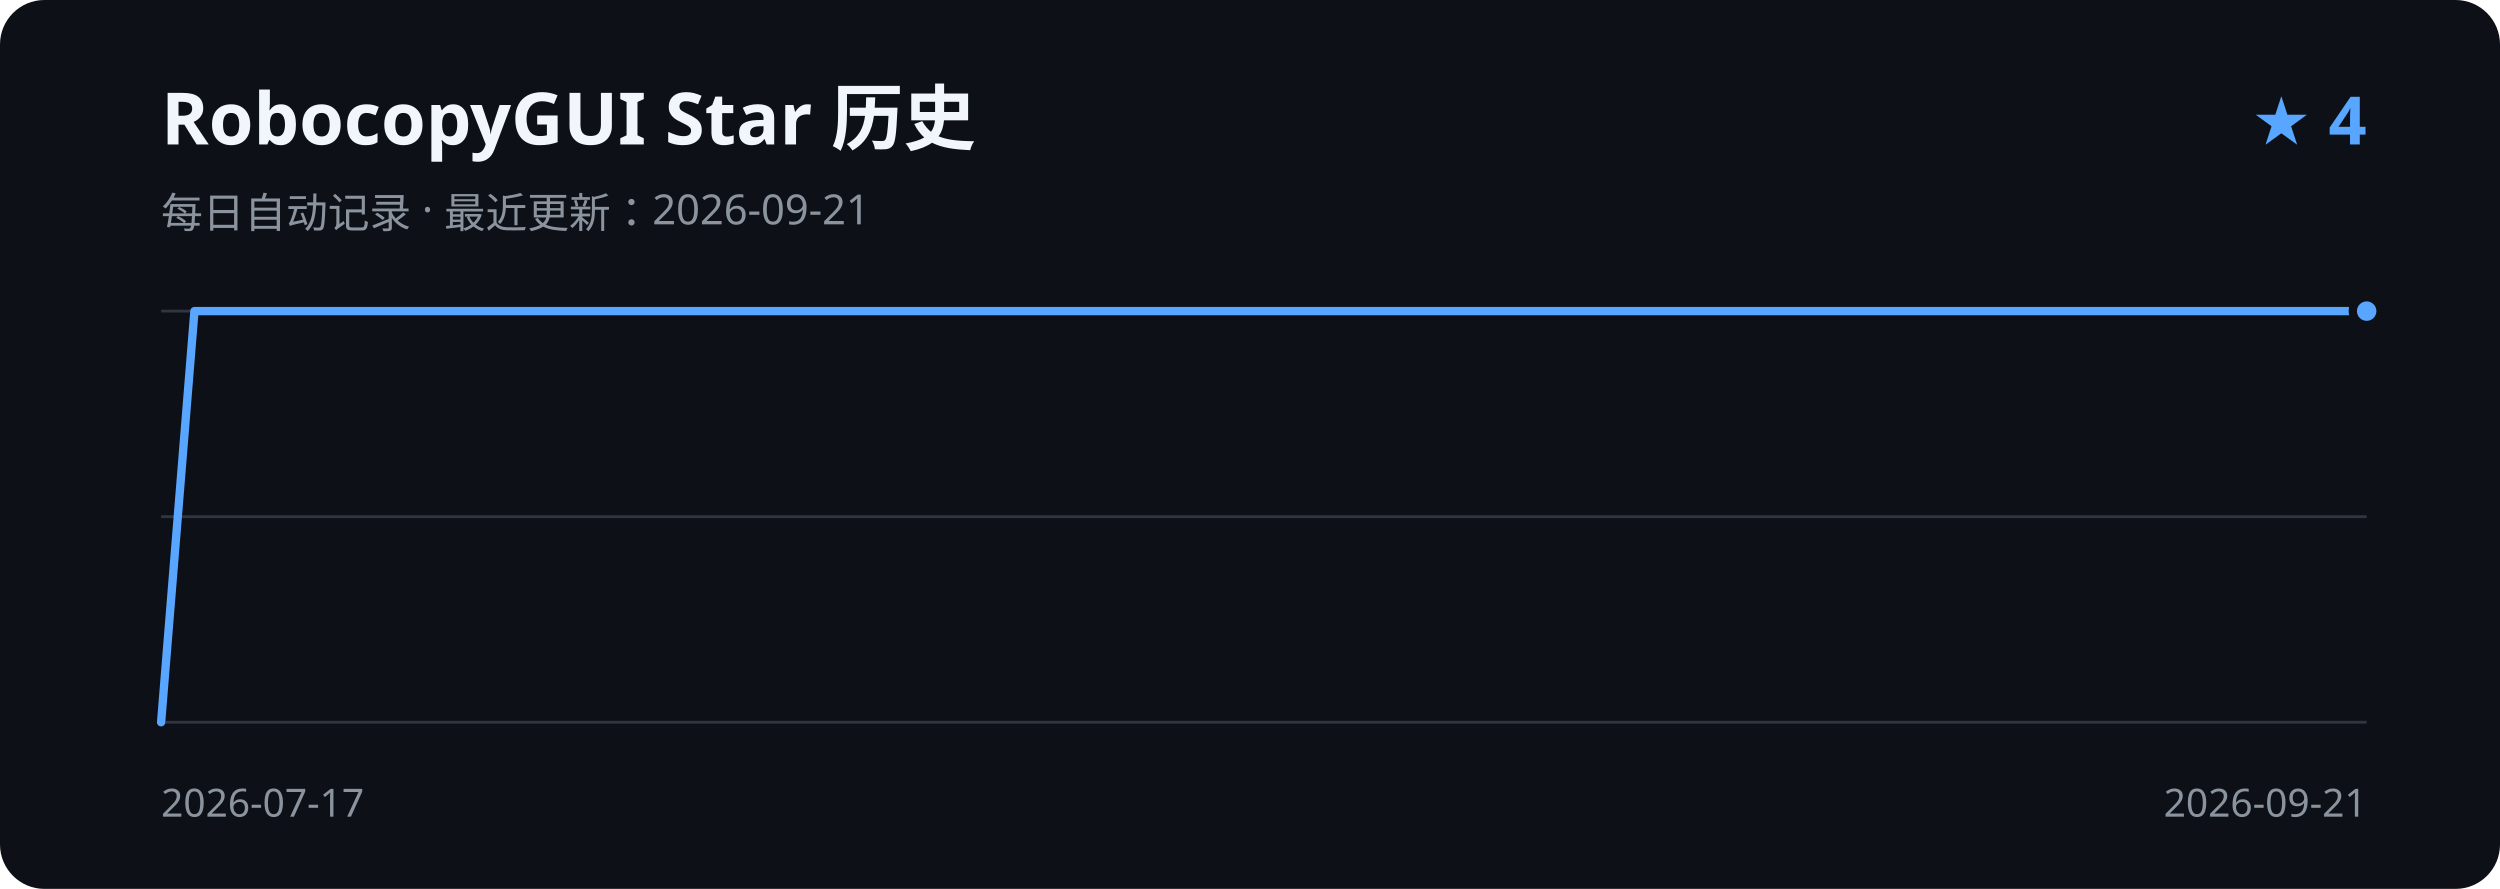
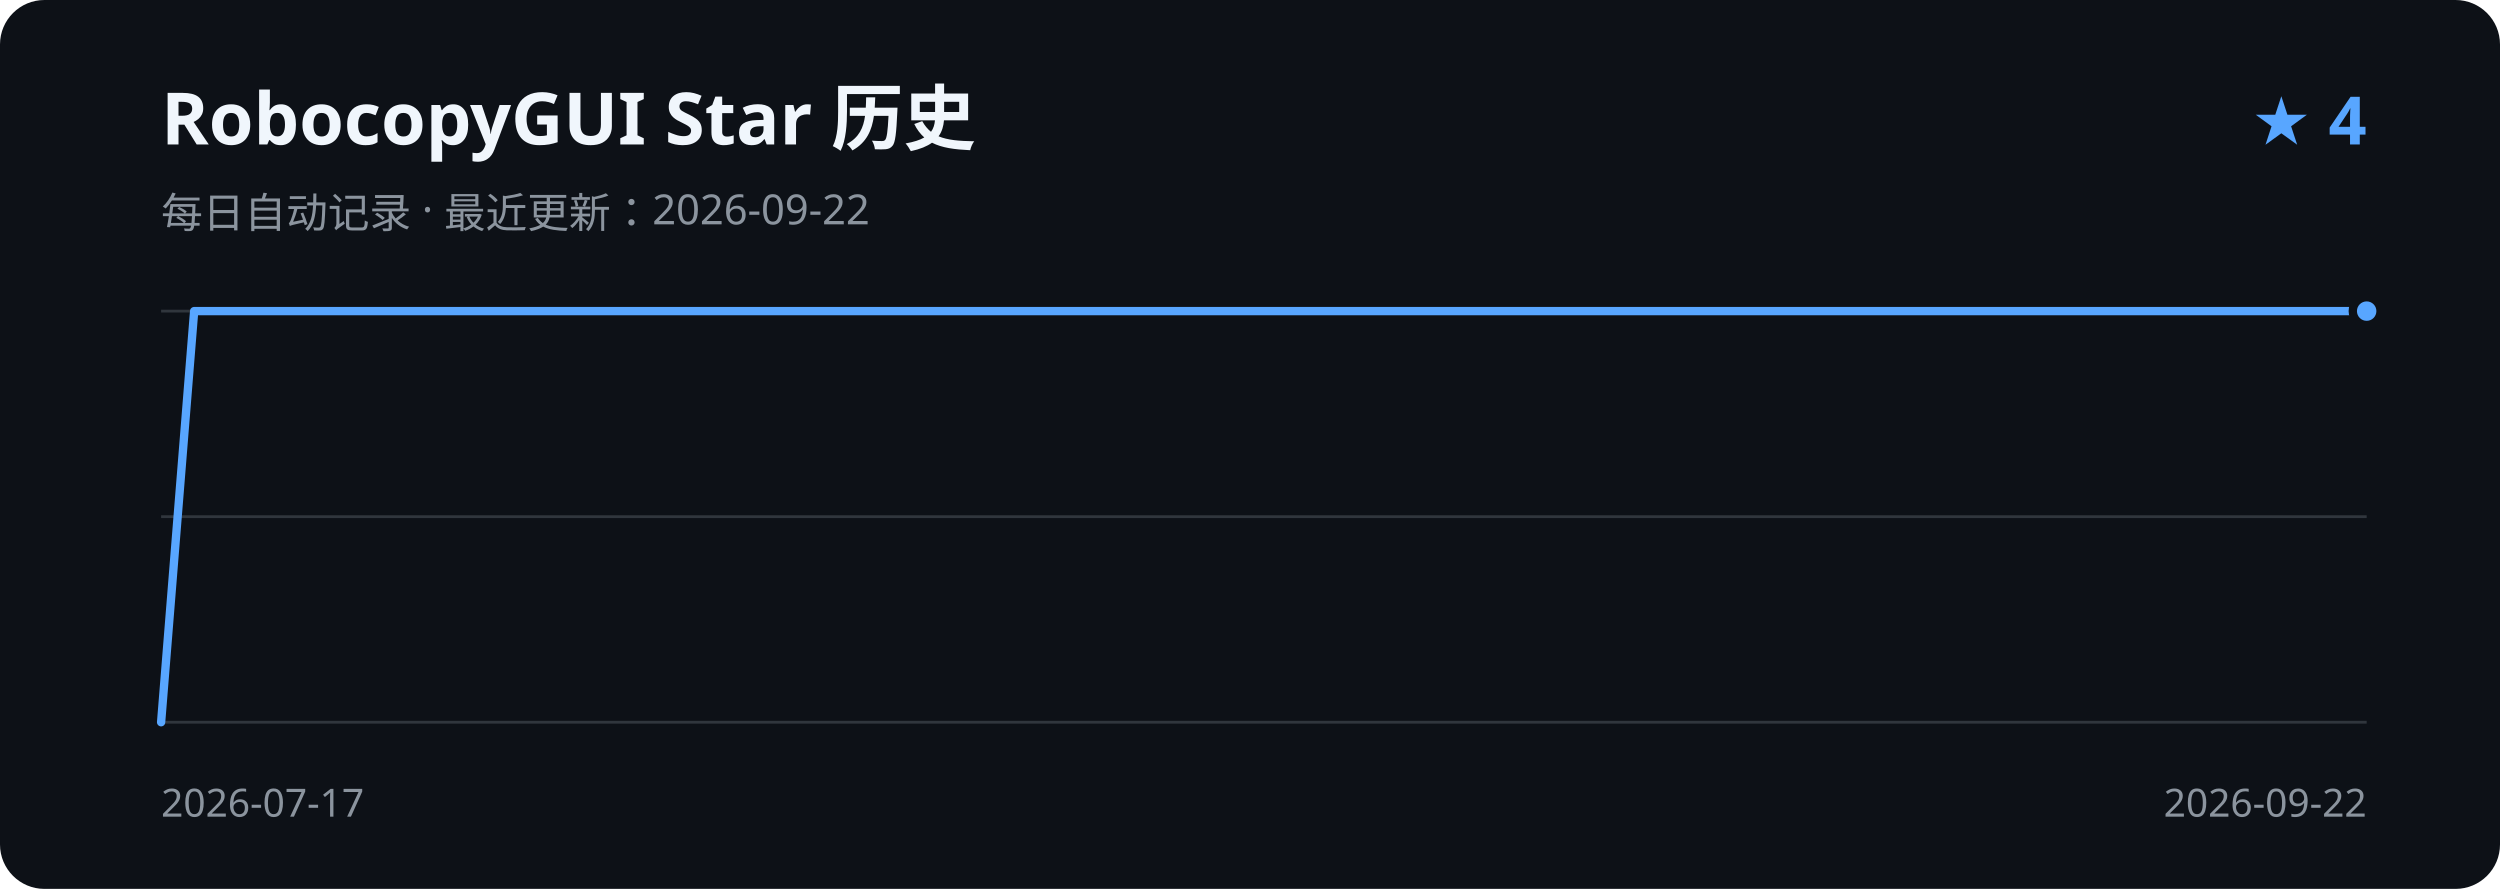
<svg xmlns="http://www.w3.org/2000/svg" width="900" height="320" viewBox="0 0 900 320" role="img" aria-labelledby="title description">
  <rect width="900" height="320" rx="16" fill="#0d1117" />
  <text x="58" y="52" fill="#f0f6fc" font-family="Segoe UI, sans-serif" font-size="26" font-weight="600">RobocopyGUI Star 历史</text>
-   <text x="58" y="82" fill="#8b949e" font-family="Segoe UI, sans-serif" font-size="15">每日自动记录 · 最近更新：2026-09-21</text>
+   <text x="58" y="82" fill="#8b949e" font-family="Segoe UI, sans-serif" font-size="15">每日自动记录 · 最近更新：2026-09-22</text>
  <text x="852" y="52" fill="#58a6ff" font-family="Segoe UI, sans-serif" font-size="24" font-weight="600" text-anchor="end">★ 4</text>
  <path d="M58 112H852 M58 186H852 M58 260H852" stroke="#30363d" stroke-width="1" />
-   <path d="M58.0 260.0 L70.0 112.0 L82.1 112.0 L94.1 112.0 L106.1 112.0 L118.2 112.0 L130.2 112.0 L142.2 112.0 L154.2 112.0 L166.3 112.0 L178.3 112.0 L190.3 112.0 L202.4 112.0 L214.4 112.0 L226.4 112.0 L238.5 112.0 L250.5 112.0 L262.5 112.0 L274.5 112.0 L286.6 112.0 L298.6 112.0 L310.6 112.0 L322.7 112.0 L334.7 112.0 L346.7 112.0 L358.8 112.0 L370.8 112.0 L382.8 112.0 L394.8 112.0 L406.9 112.0 L418.9 112.0 L430.9 112.0 L443.0 112.0 L455.0 112.0 L467.0 112.0 L479.1 112.0 L491.1 112.0 L503.1 112.0 L515.2 112.0 L527.2 112.0 L539.2 112.0 L551.2 112.0 L563.3 112.0 L575.3 112.0 L587.3 112.0 L599.4 112.0 L611.4 112.0 L623.4 112.0 L635.5 112.0 L647.5 112.0 L659.5 112.0 L671.5 112.0 L683.6 112.0 L695.6 112.0 L707.6 112.0 L719.7 112.0 L731.7 112.0 L743.7 112.0 L755.8 112.0 L767.8 112.0 L779.8 112.0 L791.8 112.0 L803.9 112.0 L815.9 112.0 L827.9 112.0 L840.0 112.0 L852.0 112.0" fill="none" stroke="#58a6ff" stroke-width="3" stroke-linecap="round" stroke-linejoin="round" />
+   <path d="M58.0 260.0 L69.9 112.0 L81.7 112.0 L93.6 112.0 L105.4 112.0 L117.3 112.0 L129.1 112.0 L141.0 112.0 L152.8 112.0 L164.7 112.0 L176.5 112.0 L188.4 112.0 L200.2 112.0 L212.1 112.0 L223.9 112.0 L235.8 112.0 L247.6 112.0 L259.5 112.0 L271.3 112.0 L283.2 112.0 L295.0 112.0 L306.9 112.0 L318.7 112.0 L330.6 112.0 L342.4 112.0 L354.3 112.0 L366.1 112.0 L378.0 112.0 L389.8 112.0 L401.7 112.0 L413.5 112.0 L425.4 112.0 L437.2 112.0 L449.1 112.0 L460.9 112.0 L472.8 112.0 L484.6 112.0 L496.5 112.0 L508.3 112.0 L520.2 112.0 L532.0 112.0 L543.9 112.0 L555.7 112.0 L567.6 112.0 L579.4 112.0 L591.3 112.0 L603.1 112.0 L615.0 112.0 L626.8 112.0 L638.7 112.0 L650.5 112.0 L662.4 112.0 L674.2 112.0 L686.1 112.0 L697.9 112.0 L709.8 112.0 L721.6 112.0 L733.5 112.0 L745.3 112.0 L757.2 112.0 L769.0 112.0 L780.9 112.0 L792.7 112.0 L804.6 112.0 L816.4 112.0 L828.3 112.0 L840.1 112.0 L852.0 112.0" fill="none" stroke="#58a6ff" stroke-width="3" stroke-linecap="round" stroke-linejoin="round" />
  <circle cx="852.0" cy="112.0" r="5" fill="#58a6ff" stroke="#0d1117" stroke-width="3" />
  <text x="58" y="294" fill="#8b949e" font-family="Segoe UI, sans-serif" font-size="14">2026-07-17</text>
-   <text x="852" y="294" fill="#8b949e" font-family="Segoe UI, sans-serif" font-size="14" text-anchor="end">2026-09-21</text>
+   <text x="852" y="294" fill="#8b949e" font-family="Segoe UI, sans-serif" font-size="14" text-anchor="end">2026-09-22</text>
</svg>
